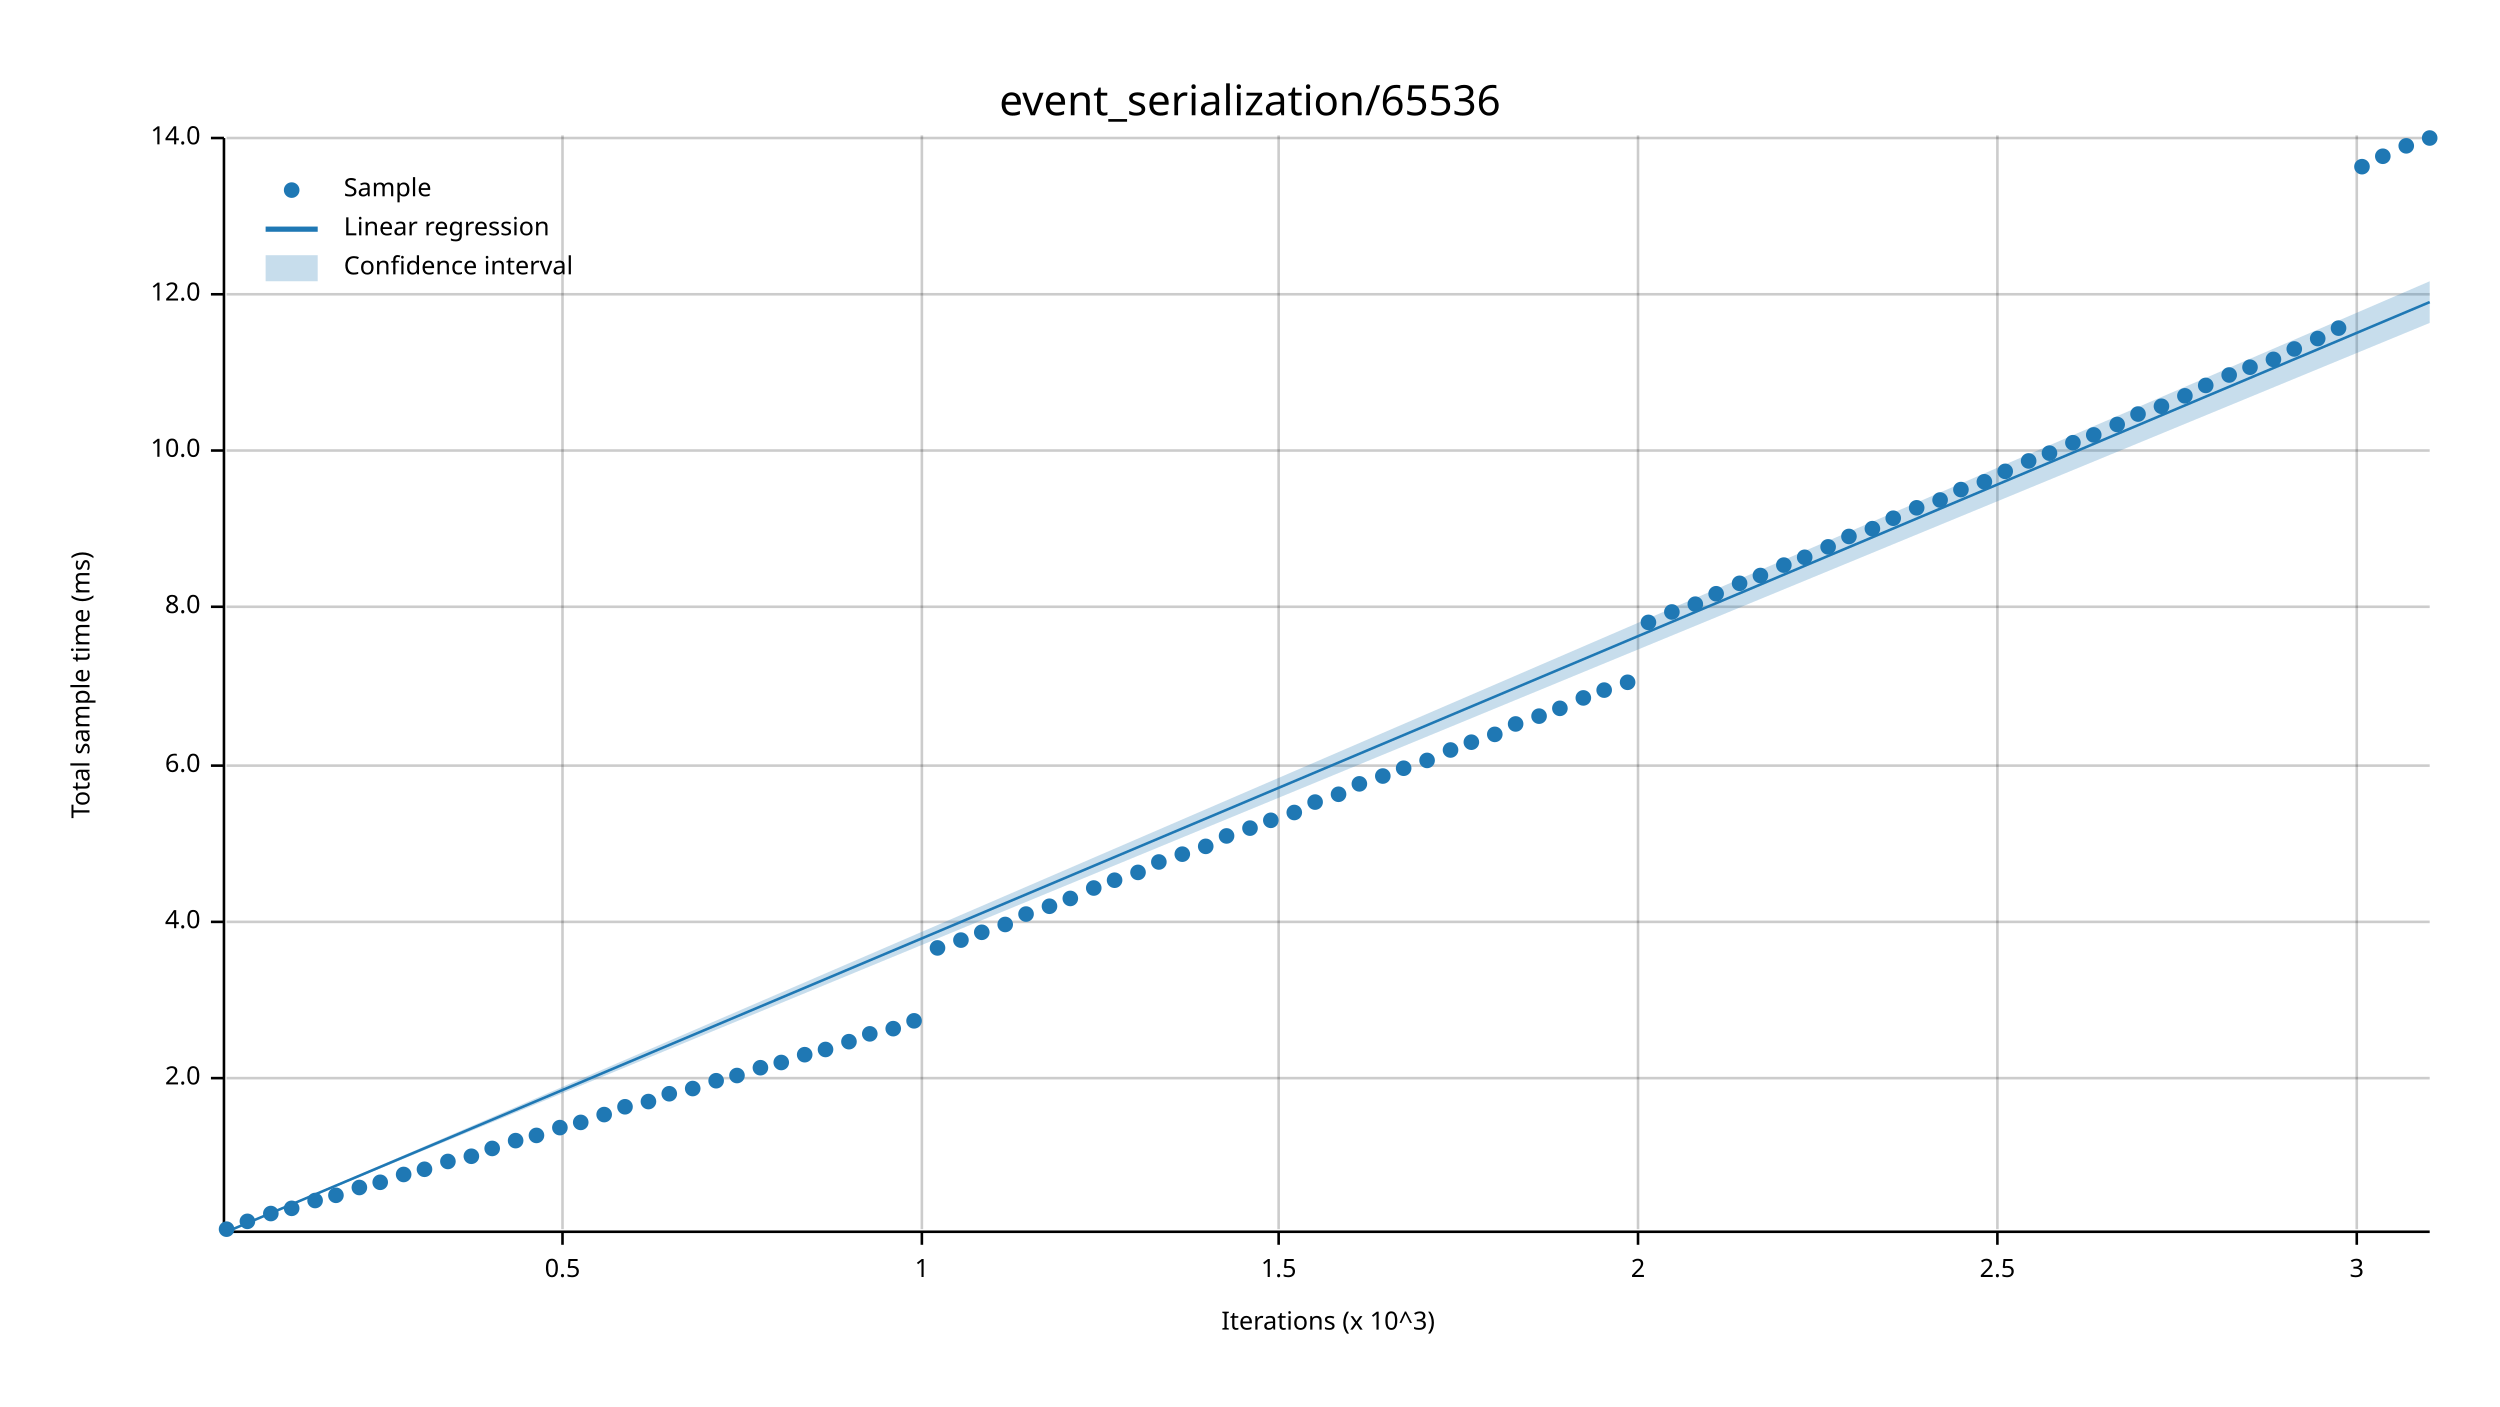
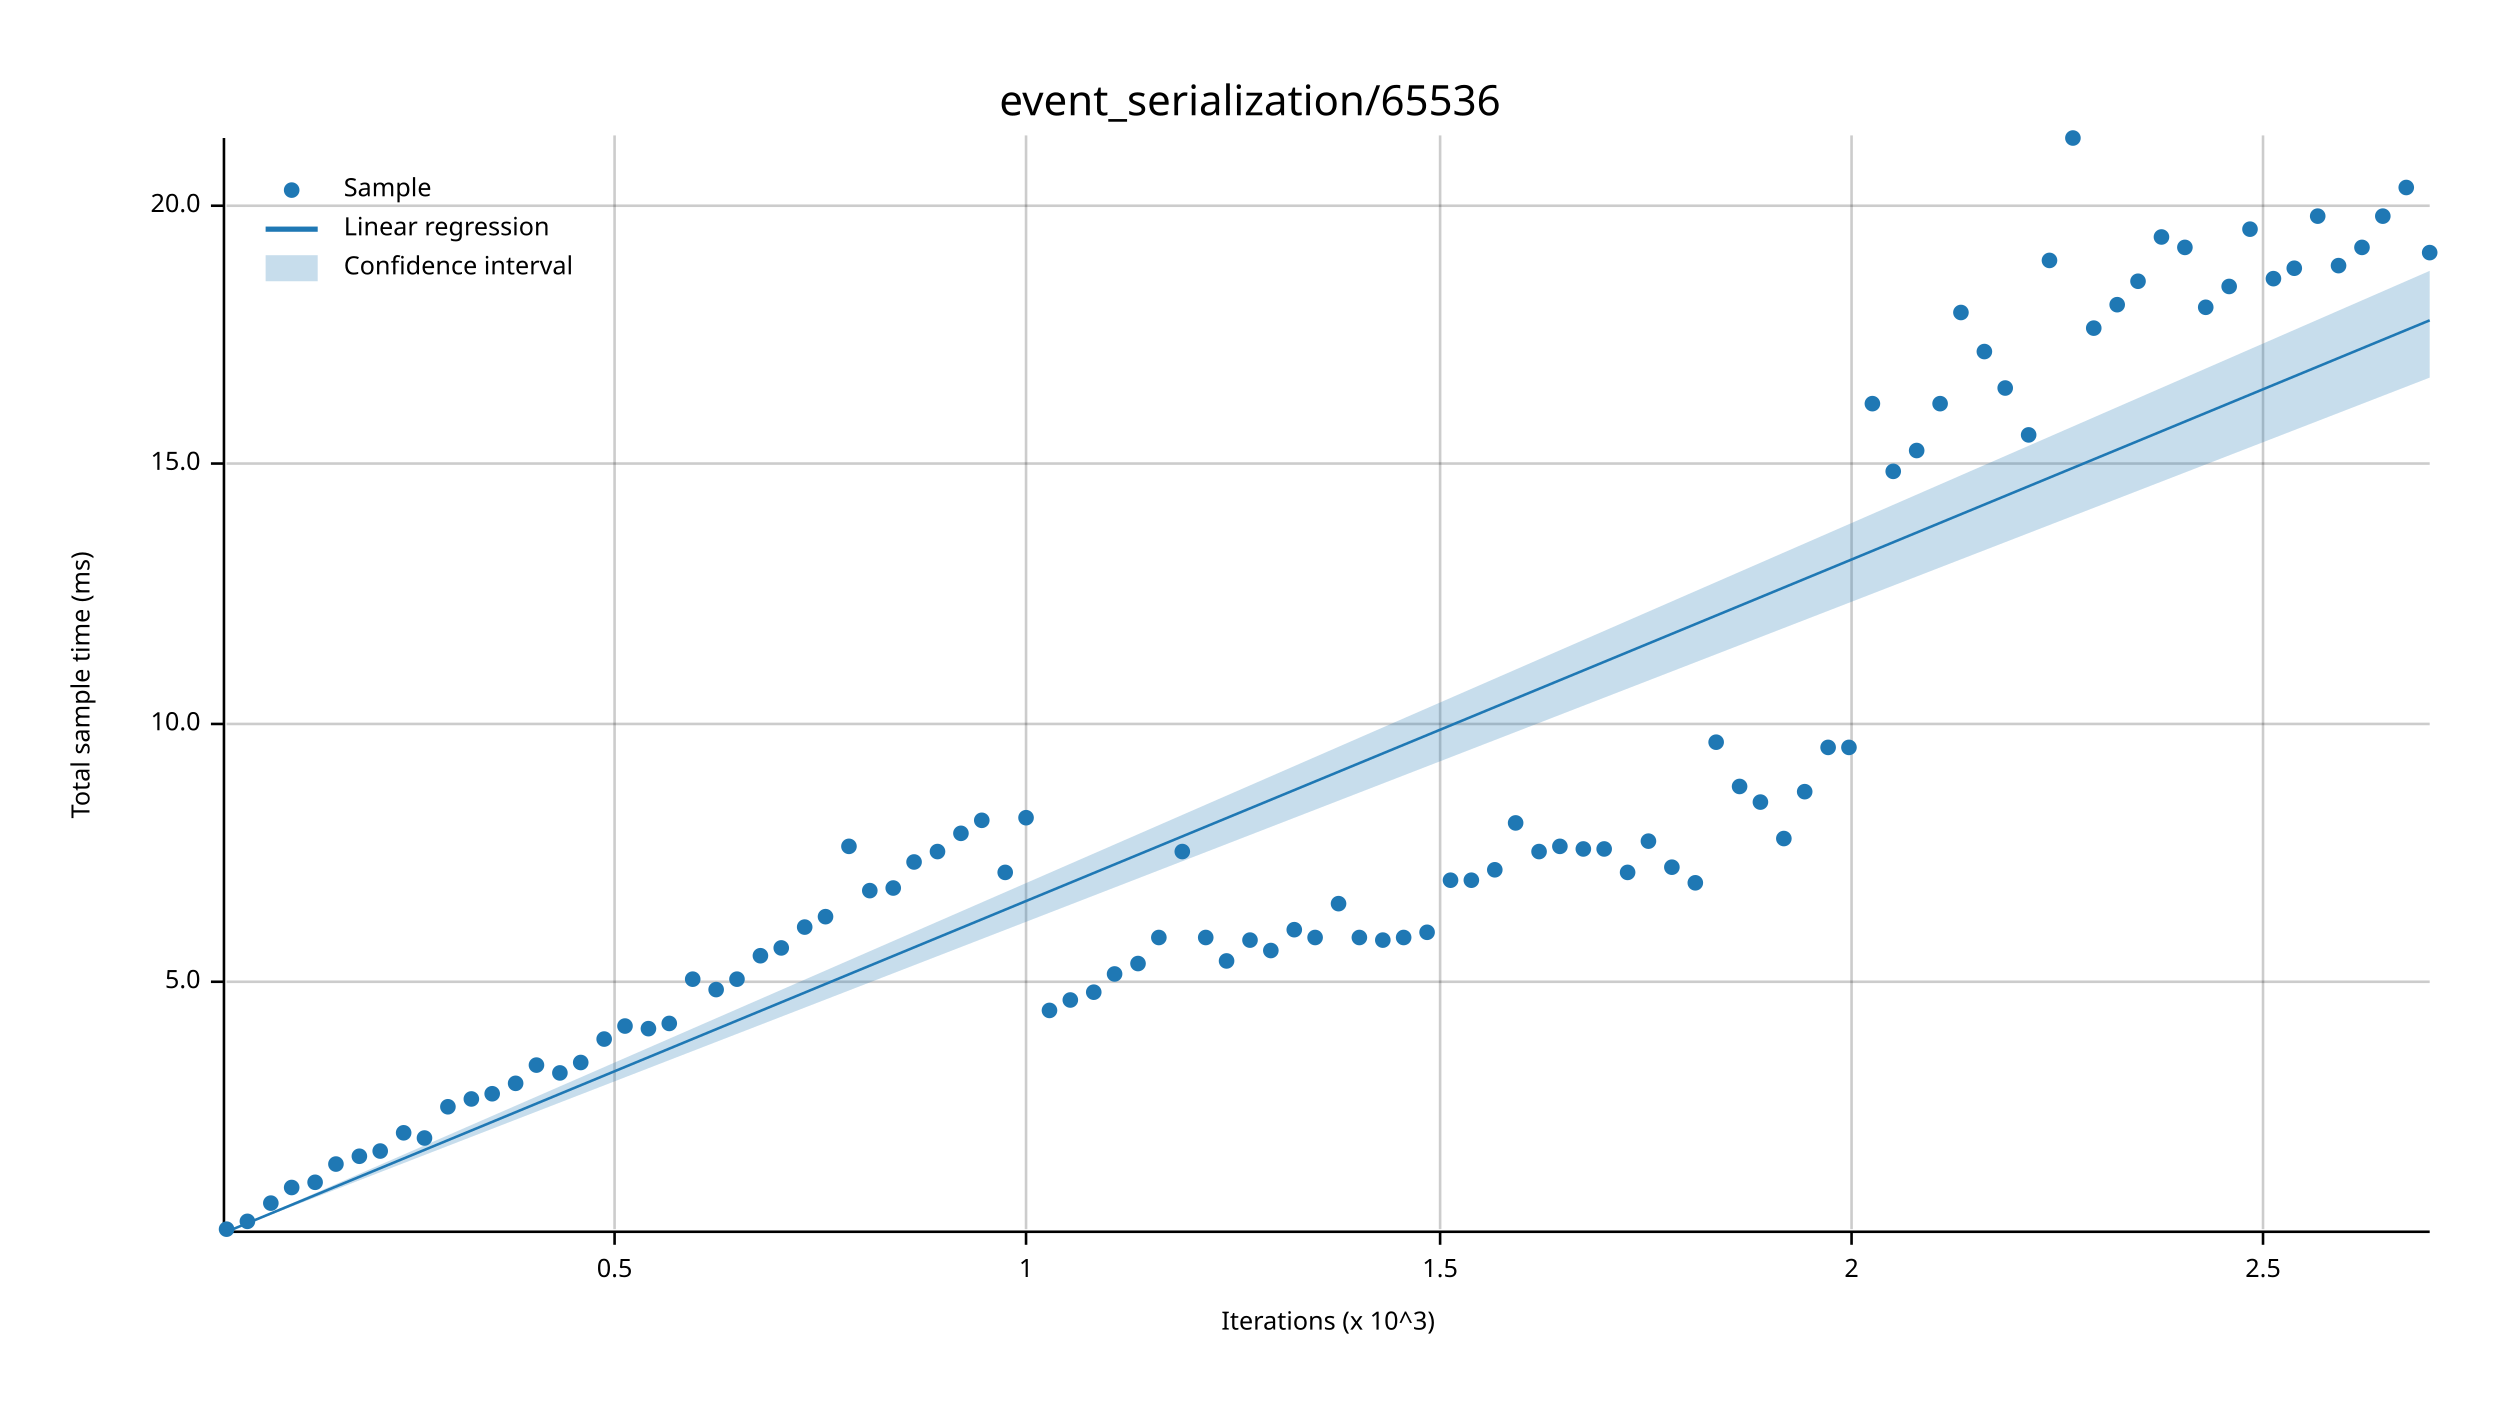
<svg xmlns="http://www.w3.org/2000/svg" width="960" height="540" viewBox="0 0 960 540">
  <text x="480" y="32" dy="0.76em" text-anchor="middle" font-family="sans-serif" font-size="16.129" opacity="1" fill="#000000">
event_serialization/65536
</text>
  <text x="27" y="263" dy="0.76em" text-anchor="middle" font-family="sans-serif" font-size="9.677" opacity="1" fill="#000000" transform="rotate(270, 27, 263)">
Total sample time (ms)
</text>
  <text x="510" y="513" dy="-0.5ex" text-anchor="middle" font-family="sans-serif" font-size="9.677" opacity="1" fill="#000000">
Iterations (x 10^3)
</text>
-   <line opacity="0.2" stroke="#000000" stroke-width="1" x1="216" y1="472" x2="216" y2="52" />
-   <line opacity="0.2" stroke="#000000" stroke-width="1" x1="354" y1="472" x2="354" y2="52" />
-   <line opacity="0.2" stroke="#000000" stroke-width="1" x1="491" y1="472" x2="491" y2="52" />
-   <line opacity="0.2" stroke="#000000" stroke-width="1" x1="629" y1="472" x2="629" y2="52" />
-   <line opacity="0.2" stroke="#000000" stroke-width="1" x1="767" y1="472" x2="767" y2="52" />
-   <line opacity="0.2" stroke="#000000" stroke-width="1" x1="905" y1="472" x2="905" y2="52" />
-   <line opacity="0.2" stroke="#000000" stroke-width="1" x1="87" y1="414" x2="933" y2="414" />
-   <line opacity="0.2" stroke="#000000" stroke-width="1" x1="87" y1="354" x2="933" y2="354" />
-   <line opacity="0.2" stroke="#000000" stroke-width="1" x1="87" y1="294" x2="933" y2="294" />
-   <line opacity="0.2" stroke="#000000" stroke-width="1" x1="87" y1="233" x2="933" y2="233" />
-   <line opacity="0.2" stroke="#000000" stroke-width="1" x1="87" y1="173" x2="933" y2="173" />
-   <line opacity="0.2" stroke="#000000" stroke-width="1" x1="87" y1="113" x2="933" y2="113" />
-   <line opacity="0.2" stroke="#000000" stroke-width="1" x1="87" y1="53" x2="933" y2="53" />
+   <line opacity="0.2" stroke="#000000" stroke-width="1" x1="236" y1="472" x2="236" y2="52" />
+   <line opacity="0.2" stroke="#000000" stroke-width="1" x1="394" y1="472" x2="394" y2="52" />
+   <line opacity="0.2" stroke="#000000" stroke-width="1" x1="553" y1="472" x2="553" y2="52" />
+   <line opacity="0.2" stroke="#000000" stroke-width="1" x1="711" y1="472" x2="711" y2="52" />
+   <line opacity="0.2" stroke="#000000" stroke-width="1" x1="869" y1="472" x2="869" y2="52" />
+   <line opacity="0.2" stroke="#000000" stroke-width="1" x1="87" y1="377" x2="933" y2="377" />
+   <line opacity="0.2" stroke="#000000" stroke-width="1" x1="87" y1="278" x2="933" y2="278" />
+   <line opacity="0.2" stroke="#000000" stroke-width="1" x1="87" y1="178" x2="933" y2="178" />
+   <line opacity="0.2" stroke="#000000" stroke-width="1" x1="87" y1="79" x2="933" y2="79" />
  <polyline fill="none" opacity="1" stroke="#000000" stroke-width="1" points="86,53 86,473 " />
-   <text x="77" y="414" dy="0.5ex" text-anchor="end" font-family="sans-serif" font-size="9.677" opacity="1" fill="#000000">
- 2.0
+   <text x="77" y="377" dy="0.5ex" text-anchor="end" font-family="sans-serif" font-size="9.677" opacity="1" fill="#000000">
+ 5.0
</text>
-   <polyline fill="none" opacity="1" stroke="#000000" stroke-width="1" points="81,414 86,414 " />
-   <text x="77" y="354" dy="0.5ex" text-anchor="end" font-family="sans-serif" font-size="9.677" opacity="1" fill="#000000">
- 4.0
- </text>
-   <polyline fill="none" opacity="1" stroke="#000000" stroke-width="1" points="81,354 86,354 " />
-   <text x="77" y="294" dy="0.5ex" text-anchor="end" font-family="sans-serif" font-size="9.677" opacity="1" fill="#000000">
- 6.0
- </text>
-   <polyline fill="none" opacity="1" stroke="#000000" stroke-width="1" points="81,294 86,294 " />
-   <text x="77" y="233" dy="0.5ex" text-anchor="end" font-family="sans-serif" font-size="9.677" opacity="1" fill="#000000">
- 8.0
- </text>
-   <polyline fill="none" opacity="1" stroke="#000000" stroke-width="1" points="81,233 86,233 " />
-   <text x="77" y="173" dy="0.5ex" text-anchor="end" font-family="sans-serif" font-size="9.677" opacity="1" fill="#000000">
+   <polyline fill="none" opacity="1" stroke="#000000" stroke-width="1" points="81,377 86,377 " />
+   <text x="77" y="278" dy="0.5ex" text-anchor="end" font-family="sans-serif" font-size="9.677" opacity="1" fill="#000000">
10.0
</text>
-   <polyline fill="none" opacity="1" stroke="#000000" stroke-width="1" points="81,173 86,173 " />
-   <text x="77" y="113" dy="0.5ex" text-anchor="end" font-family="sans-serif" font-size="9.677" opacity="1" fill="#000000">
- 12.0
+   <polyline fill="none" opacity="1" stroke="#000000" stroke-width="1" points="81,278 86,278 " />
+   <text x="77" y="178" dy="0.5ex" text-anchor="end" font-family="sans-serif" font-size="9.677" opacity="1" fill="#000000">
+ 15.0
</text>
-   <polyline fill="none" opacity="1" stroke="#000000" stroke-width="1" points="81,113 86,113 " />
-   <text x="77" y="53" dy="0.5ex" text-anchor="end" font-family="sans-serif" font-size="9.677" opacity="1" fill="#000000">
- 14.0
+   <polyline fill="none" opacity="1" stroke="#000000" stroke-width="1" points="81,178 86,178 " />
+   <text x="77" y="79" dy="0.5ex" text-anchor="end" font-family="sans-serif" font-size="9.677" opacity="1" fill="#000000">
+ 20.0
</text>
-   <polyline fill="none" opacity="1" stroke="#000000" stroke-width="1" points="81,53 86,53 " />
+   <polyline fill="none" opacity="1" stroke="#000000" stroke-width="1" points="81,79 86,79 " />
  <polyline fill="none" opacity="1" stroke="#000000" stroke-width="1" points="87,473 933,473 " />
-   <text x="216" y="483" dy="0.76em" text-anchor="middle" font-family="sans-serif" font-size="9.677" opacity="1" fill="#000000">
+   <text x="236" y="483" dy="0.76em" text-anchor="middle" font-family="sans-serif" font-size="9.677" opacity="1" fill="#000000">
0.5
</text>
-   <polyline fill="none" opacity="1" stroke="#000000" stroke-width="1" points="216,473 216,478 " />
-   <text x="354" y="483" dy="0.76em" text-anchor="middle" font-family="sans-serif" font-size="9.677" opacity="1" fill="#000000">
+   <polyline fill="none" opacity="1" stroke="#000000" stroke-width="1" points="236,473 236,478 " />
+   <text x="394" y="483" dy="0.76em" text-anchor="middle" font-family="sans-serif" font-size="9.677" opacity="1" fill="#000000">
1
</text>
-   <polyline fill="none" opacity="1" stroke="#000000" stroke-width="1" points="354,473 354,478 " />
-   <text x="491" y="483" dy="0.76em" text-anchor="middle" font-family="sans-serif" font-size="9.677" opacity="1" fill="#000000">
+   <polyline fill="none" opacity="1" stroke="#000000" stroke-width="1" points="394,473 394,478 " />
+   <text x="553" y="483" dy="0.76em" text-anchor="middle" font-family="sans-serif" font-size="9.677" opacity="1" fill="#000000">
1.5
</text>
-   <polyline fill="none" opacity="1" stroke="#000000" stroke-width="1" points="491,473 491,478 " />
-   <text x="629" y="483" dy="0.76em" text-anchor="middle" font-family="sans-serif" font-size="9.677" opacity="1" fill="#000000">
+   <polyline fill="none" opacity="1" stroke="#000000" stroke-width="1" points="553,473 553,478 " />
+   <text x="711" y="483" dy="0.76em" text-anchor="middle" font-family="sans-serif" font-size="9.677" opacity="1" fill="#000000">
2
</text>
-   <polyline fill="none" opacity="1" stroke="#000000" stroke-width="1" points="629,473 629,478 " />
-   <text x="767" y="483" dy="0.76em" text-anchor="middle" font-family="sans-serif" font-size="9.677" opacity="1" fill="#000000">
+   <polyline fill="none" opacity="1" stroke="#000000" stroke-width="1" points="711,473 711,478 " />
+   <text x="869" y="483" dy="0.76em" text-anchor="middle" font-family="sans-serif" font-size="9.677" opacity="1" fill="#000000">
2.5
</text>
-   <polyline fill="none" opacity="1" stroke="#000000" stroke-width="1" points="767,473 767,478 " />
-   <text x="905" y="483" dy="0.76em" text-anchor="middle" font-family="sans-serif" font-size="9.677" opacity="1" fill="#000000">
- 3
- </text>
-   <polyline fill="none" opacity="1" stroke="#000000" stroke-width="1" points="905,473 905,478 " />
+   <polyline fill="none" opacity="1" stroke="#000000" stroke-width="1" points="869,473 869,478 " />
  <circle cx="87" cy="472" r="3" opacity="1" fill="#1F78B4" stroke="none" stroke-width="1" />
  <circle cx="95" cy="469" r="3" opacity="1" fill="#1F78B4" stroke="none" stroke-width="1" />
-   <circle cx="104" cy="466" r="3" opacity="1" fill="#1F78B4" stroke="none" stroke-width="1" />
-   <circle cx="112" cy="464" r="3" opacity="1" fill="#1F78B4" stroke="none" stroke-width="1" />
-   <circle cx="121" cy="461" r="3" opacity="1" fill="#1F78B4" stroke="none" stroke-width="1" />
-   <circle cx="129" cy="459" r="3" opacity="1" fill="#1F78B4" stroke="none" stroke-width="1" />
-   <circle cx="138" cy="456" r="3" opacity="1" fill="#1F78B4" stroke="none" stroke-width="1" />
-   <circle cx="146" cy="454" r="3" opacity="1" fill="#1F78B4" stroke="none" stroke-width="1" />
-   <circle cx="155" cy="451" r="3" opacity="1" fill="#1F78B4" stroke="none" stroke-width="1" />
-   <circle cx="163" cy="449" r="3" opacity="1" fill="#1F78B4" stroke="none" stroke-width="1" />
-   <circle cx="172" cy="446" r="3" opacity="1" fill="#1F78B4" stroke="none" stroke-width="1" />
-   <circle cx="181" cy="444" r="3" opacity="1" fill="#1F78B4" stroke="none" stroke-width="1" />
-   <circle cx="189" cy="441" r="3" opacity="1" fill="#1F78B4" stroke="none" stroke-width="1" />
-   <circle cx="198" cy="438" r="3" opacity="1" fill="#1F78B4" stroke="none" stroke-width="1" />
-   <circle cx="206" cy="436" r="3" opacity="1" fill="#1F78B4" stroke="none" stroke-width="1" />
-   <circle cx="215" cy="433" r="3" opacity="1" fill="#1F78B4" stroke="none" stroke-width="1" />
-   <circle cx="223" cy="431" r="3" opacity="1" fill="#1F78B4" stroke="none" stroke-width="1" />
-   <circle cx="232" cy="428" r="3" opacity="1" fill="#1F78B4" stroke="none" stroke-width="1" />
-   <circle cx="240" cy="425" r="3" opacity="1" fill="#1F78B4" stroke="none" stroke-width="1" />
-   <circle cx="249" cy="423" r="3" opacity="1" fill="#1F78B4" stroke="none" stroke-width="1" />
-   <circle cx="257" cy="420" r="3" opacity="1" fill="#1F78B4" stroke="none" stroke-width="1" />
-   <circle cx="266" cy="418" r="3" opacity="1" fill="#1F78B4" stroke="none" stroke-width="1" />
-   <circle cx="275" cy="415" r="3" opacity="1" fill="#1F78B4" stroke="none" stroke-width="1" />
-   <circle cx="283" cy="413" r="3" opacity="1" fill="#1F78B4" stroke="none" stroke-width="1" />
-   <circle cx="292" cy="410" r="3" opacity="1" fill="#1F78B4" stroke="none" stroke-width="1" />
-   <circle cx="300" cy="408" r="3" opacity="1" fill="#1F78B4" stroke="none" stroke-width="1" />
-   <circle cx="309" cy="405" r="3" opacity="1" fill="#1F78B4" stroke="none" stroke-width="1" />
-   <circle cx="317" cy="403" r="3" opacity="1" fill="#1F78B4" stroke="none" stroke-width="1" />
-   <circle cx="326" cy="400" r="3" opacity="1" fill="#1F78B4" stroke="none" stroke-width="1" />
-   <circle cx="334" cy="397" r="3" opacity="1" fill="#1F78B4" stroke="none" stroke-width="1" />
-   <circle cx="343" cy="395" r="3" opacity="1" fill="#1F78B4" stroke="none" stroke-width="1" />
-   <circle cx="351" cy="392" r="3" opacity="1" fill="#1F78B4" stroke="none" stroke-width="1" />
-   <circle cx="360" cy="364" r="3" opacity="1" fill="#1F78B4" stroke="none" stroke-width="1" />
-   <circle cx="369" cy="361" r="3" opacity="1" fill="#1F78B4" stroke="none" stroke-width="1" />
-   <circle cx="377" cy="358" r="3" opacity="1" fill="#1F78B4" stroke="none" stroke-width="1" />
-   <circle cx="386" cy="355" r="3" opacity="1" fill="#1F78B4" stroke="none" stroke-width="1" />
-   <circle cx="394" cy="351" r="3" opacity="1" fill="#1F78B4" stroke="none" stroke-width="1" />
-   <circle cx="403" cy="348" r="3" opacity="1" fill="#1F78B4" stroke="none" stroke-width="1" />
-   <circle cx="411" cy="345" r="3" opacity="1" fill="#1F78B4" stroke="none" stroke-width="1" />
-   <circle cx="420" cy="341" r="3" opacity="1" fill="#1F78B4" stroke="none" stroke-width="1" />
-   <circle cx="428" cy="338" r="3" opacity="1" fill="#1F78B4" stroke="none" stroke-width="1" />
-   <circle cx="437" cy="335" r="3" opacity="1" fill="#1F78B4" stroke="none" stroke-width="1" />
-   <circle cx="445" cy="331" r="3" opacity="1" fill="#1F78B4" stroke="none" stroke-width="1" />
-   <circle cx="454" cy="328" r="3" opacity="1" fill="#1F78B4" stroke="none" stroke-width="1" />
-   <circle cx="463" cy="325" r="3" opacity="1" fill="#1F78B4" stroke="none" stroke-width="1" />
-   <circle cx="471" cy="321" r="3" opacity="1" fill="#1F78B4" stroke="none" stroke-width="1" />
-   <circle cx="480" cy="318" r="3" opacity="1" fill="#1F78B4" stroke="none" stroke-width="1" />
-   <circle cx="488" cy="315" r="3" opacity="1" fill="#1F78B4" stroke="none" stroke-width="1" />
-   <circle cx="497" cy="312" r="3" opacity="1" fill="#1F78B4" stroke="none" stroke-width="1" />
-   <circle cx="505" cy="308" r="3" opacity="1" fill="#1F78B4" stroke="none" stroke-width="1" />
-   <circle cx="514" cy="305" r="3" opacity="1" fill="#1F78B4" stroke="none" stroke-width="1" />
-   <circle cx="522" cy="301" r="3" opacity="1" fill="#1F78B4" stroke="none" stroke-width="1" />
-   <circle cx="531" cy="298" r="3" opacity="1" fill="#1F78B4" stroke="none" stroke-width="1" />
-   <circle cx="539" cy="295" r="3" opacity="1" fill="#1F78B4" stroke="none" stroke-width="1" />
-   <circle cx="548" cy="292" r="3" opacity="1" fill="#1F78B4" stroke="none" stroke-width="1" />
-   <circle cx="557" cy="288" r="3" opacity="1" fill="#1F78B4" stroke="none" stroke-width="1" />
-   <circle cx="565" cy="285" r="3" opacity="1" fill="#1F78B4" stroke="none" stroke-width="1" />
-   <circle cx="574" cy="282" r="3" opacity="1" fill="#1F78B4" stroke="none" stroke-width="1" />
-   <circle cx="582" cy="278" r="3" opacity="1" fill="#1F78B4" stroke="none" stroke-width="1" />
-   <circle cx="591" cy="275" r="3" opacity="1" fill="#1F78B4" stroke="none" stroke-width="1" />
-   <circle cx="599" cy="272" r="3" opacity="1" fill="#1F78B4" stroke="none" stroke-width="1" />
-   <circle cx="608" cy="268" r="3" opacity="1" fill="#1F78B4" stroke="none" stroke-width="1" />
-   <circle cx="616" cy="265" r="3" opacity="1" fill="#1F78B4" stroke="none" stroke-width="1" />
-   <circle cx="625" cy="262" r="3" opacity="1" fill="#1F78B4" stroke="none" stroke-width="1" />
-   <circle cx="633" cy="239" r="3" opacity="1" fill="#1F78B4" stroke="none" stroke-width="1" />
-   <circle cx="642" cy="235" r="3" opacity="1" fill="#1F78B4" stroke="none" stroke-width="1" />
-   <circle cx="651" cy="232" r="3" opacity="1" fill="#1F78B4" stroke="none" stroke-width="1" />
-   <circle cx="659" cy="228" r="3" opacity="1" fill="#1F78B4" stroke="none" stroke-width="1" />
-   <circle cx="668" cy="224" r="3" opacity="1" fill="#1F78B4" stroke="none" stroke-width="1" />
-   <circle cx="676" cy="221" r="3" opacity="1" fill="#1F78B4" stroke="none" stroke-width="1" />
-   <circle cx="685" cy="217" r="3" opacity="1" fill="#1F78B4" stroke="none" stroke-width="1" />
-   <circle cx="693" cy="214" r="3" opacity="1" fill="#1F78B4" stroke="none" stroke-width="1" />
-   <circle cx="702" cy="210" r="3" opacity="1" fill="#1F78B4" stroke="none" stroke-width="1" />
-   <circle cx="710" cy="206" r="3" opacity="1" fill="#1F78B4" stroke="none" stroke-width="1" />
-   <circle cx="719" cy="203" r="3" opacity="1" fill="#1F78B4" stroke="none" stroke-width="1" />
-   <circle cx="727" cy="199" r="3" opacity="1" fill="#1F78B4" stroke="none" stroke-width="1" />
-   <circle cx="736" cy="195" r="3" opacity="1" fill="#1F78B4" stroke="none" stroke-width="1" />
-   <circle cx="745" cy="192" r="3" opacity="1" fill="#1F78B4" stroke="none" stroke-width="1" />
-   <circle cx="753" cy="188" r="3" opacity="1" fill="#1F78B4" stroke="none" stroke-width="1" />
-   <circle cx="762" cy="185" r="3" opacity="1" fill="#1F78B4" stroke="none" stroke-width="1" />
-   <circle cx="770" cy="181" r="3" opacity="1" fill="#1F78B4" stroke="none" stroke-width="1" />
-   <circle cx="779" cy="177" r="3" opacity="1" fill="#1F78B4" stroke="none" stroke-width="1" />
-   <circle cx="787" cy="174" r="3" opacity="1" fill="#1F78B4" stroke="none" stroke-width="1" />
-   <circle cx="796" cy="170" r="3" opacity="1" fill="#1F78B4" stroke="none" stroke-width="1" />
-   <circle cx="804" cy="167" r="3" opacity="1" fill="#1F78B4" stroke="none" stroke-width="1" />
-   <circle cx="813" cy="163" r="3" opacity="1" fill="#1F78B4" stroke="none" stroke-width="1" />
-   <circle cx="821" cy="159" r="3" opacity="1" fill="#1F78B4" stroke="none" stroke-width="1" />
-   <circle cx="830" cy="156" r="3" opacity="1" fill="#1F78B4" stroke="none" stroke-width="1" />
-   <circle cx="839" cy="152" r="3" opacity="1" fill="#1F78B4" stroke="none" stroke-width="1" />
-   <circle cx="847" cy="148" r="3" opacity="1" fill="#1F78B4" stroke="none" stroke-width="1" />
-   <circle cx="856" cy="144" r="3" opacity="1" fill="#1F78B4" stroke="none" stroke-width="1" />
-   <circle cx="864" cy="141" r="3" opacity="1" fill="#1F78B4" stroke="none" stroke-width="1" />
-   <circle cx="873" cy="138" r="3" opacity="1" fill="#1F78B4" stroke="none" stroke-width="1" />
-   <circle cx="881" cy="134" r="3" opacity="1" fill="#1F78B4" stroke="none" stroke-width="1" />
-   <circle cx="890" cy="130" r="3" opacity="1" fill="#1F78B4" stroke="none" stroke-width="1" />
-   <circle cx="898" cy="126" r="3" opacity="1" fill="#1F78B4" stroke="none" stroke-width="1" />
-   <circle cx="907" cy="64" r="3" opacity="1" fill="#1F78B4" stroke="none" stroke-width="1" />
-   <circle cx="915" cy="60" r="3" opacity="1" fill="#1F78B4" stroke="none" stroke-width="1" />
-   <circle cx="924" cy="56" r="3" opacity="1" fill="#1F78B4" stroke="none" stroke-width="1" />
-   <circle cx="933" cy="53" r="3" opacity="1" fill="#1F78B4" stroke="none" stroke-width="1" />
-   <polyline fill="none" opacity="1" stroke="#1F78B4" stroke-width="1" points="87,473 933,116 " />
-   <polygon opacity="0.25" fill="#1F78B4" points="87,473 933,124 933,108 " />
+   <circle cx="104" cy="462" r="3" opacity="1" fill="#1F78B4" stroke="none" stroke-width="1" />
+   <circle cx="112" cy="456" r="3" opacity="1" fill="#1F78B4" stroke="none" stroke-width="1" />
+   <circle cx="121" cy="454" r="3" opacity="1" fill="#1F78B4" stroke="none" stroke-width="1" />
+   <circle cx="129" cy="447" r="3" opacity="1" fill="#1F78B4" stroke="none" stroke-width="1" />
+   <circle cx="138" cy="444" r="3" opacity="1" fill="#1F78B4" stroke="none" stroke-width="1" />
+   <circle cx="146" cy="442" r="3" opacity="1" fill="#1F78B4" stroke="none" stroke-width="1" />
+   <circle cx="155" cy="435" r="3" opacity="1" fill="#1F78B4" stroke="none" stroke-width="1" />
+   <circle cx="163" cy="437" r="3" opacity="1" fill="#1F78B4" stroke="none" stroke-width="1" />
+   <circle cx="172" cy="425" r="3" opacity="1" fill="#1F78B4" stroke="none" stroke-width="1" />
+   <circle cx="181" cy="422" r="3" opacity="1" fill="#1F78B4" stroke="none" stroke-width="1" />
+   <circle cx="189" cy="420" r="3" opacity="1" fill="#1F78B4" stroke="none" stroke-width="1" />
+   <circle cx="198" cy="416" r="3" opacity="1" fill="#1F78B4" stroke="none" stroke-width="1" />
+   <circle cx="206" cy="409" r="3" opacity="1" fill="#1F78B4" stroke="none" stroke-width="1" />
+   <circle cx="215" cy="412" r="3" opacity="1" fill="#1F78B4" stroke="none" stroke-width="1" />
+   <circle cx="223" cy="408" r="3" opacity="1" fill="#1F78B4" stroke="none" stroke-width="1" />
+   <circle cx="232" cy="399" r="3" opacity="1" fill="#1F78B4" stroke="none" stroke-width="1" />
+   <circle cx="240" cy="394" r="3" opacity="1" fill="#1F78B4" stroke="none" stroke-width="1" />
+   <circle cx="249" cy="395" r="3" opacity="1" fill="#1F78B4" stroke="none" stroke-width="1" />
+   <circle cx="257" cy="393" r="3" opacity="1" fill="#1F78B4" stroke="none" stroke-width="1" />
+   <circle cx="266" cy="376" r="3" opacity="1" fill="#1F78B4" stroke="none" stroke-width="1" />
+   <circle cx="275" cy="380" r="3" opacity="1" fill="#1F78B4" stroke="none" stroke-width="1" />
+   <circle cx="283" cy="376" r="3" opacity="1" fill="#1F78B4" stroke="none" stroke-width="1" />
+   <circle cx="292" cy="367" r="3" opacity="1" fill="#1F78B4" stroke="none" stroke-width="1" />
+   <circle cx="300" cy="364" r="3" opacity="1" fill="#1F78B4" stroke="none" stroke-width="1" />
+   <circle cx="309" cy="356" r="3" opacity="1" fill="#1F78B4" stroke="none" stroke-width="1" />
+   <circle cx="317" cy="352" r="3" opacity="1" fill="#1F78B4" stroke="none" stroke-width="1" />
+   <circle cx="326" cy="325" r="3" opacity="1" fill="#1F78B4" stroke="none" stroke-width="1" />
+   <circle cx="334" cy="342" r="3" opacity="1" fill="#1F78B4" stroke="none" stroke-width="1" />
+   <circle cx="343" cy="341" r="3" opacity="1" fill="#1F78B4" stroke="none" stroke-width="1" />
+   <circle cx="351" cy="331" r="3" opacity="1" fill="#1F78B4" stroke="none" stroke-width="1" />
+   <circle cx="360" cy="327" r="3" opacity="1" fill="#1F78B4" stroke="none" stroke-width="1" />
+   <circle cx="369" cy="320" r="3" opacity="1" fill="#1F78B4" stroke="none" stroke-width="1" />
+   <circle cx="377" cy="315" r="3" opacity="1" fill="#1F78B4" stroke="none" stroke-width="1" />
+   <circle cx="386" cy="335" r="3" opacity="1" fill="#1F78B4" stroke="none" stroke-width="1" />
+   <circle cx="394" cy="314" r="3" opacity="1" fill="#1F78B4" stroke="none" stroke-width="1" />
+   <circle cx="403" cy="388" r="3" opacity="1" fill="#1F78B4" stroke="none" stroke-width="1" />
+   <circle cx="411" cy="384" r="3" opacity="1" fill="#1F78B4" stroke="none" stroke-width="1" />
+   <circle cx="420" cy="381" r="3" opacity="1" fill="#1F78B4" stroke="none" stroke-width="1" />
+   <circle cx="428" cy="374" r="3" opacity="1" fill="#1F78B4" stroke="none" stroke-width="1" />
+   <circle cx="437" cy="370" r="3" opacity="1" fill="#1F78B4" stroke="none" stroke-width="1" />
+   <circle cx="445" cy="360" r="3" opacity="1" fill="#1F78B4" stroke="none" stroke-width="1" />
+   <circle cx="454" cy="327" r="3" opacity="1" fill="#1F78B4" stroke="none" stroke-width="1" />
+   <circle cx="463" cy="360" r="3" opacity="1" fill="#1F78B4" stroke="none" stroke-width="1" />
+   <circle cx="471" cy="369" r="3" opacity="1" fill="#1F78B4" stroke="none" stroke-width="1" />
+   <circle cx="480" cy="361" r="3" opacity="1" fill="#1F78B4" stroke="none" stroke-width="1" />
+   <circle cx="488" cy="365" r="3" opacity="1" fill="#1F78B4" stroke="none" stroke-width="1" />
+   <circle cx="497" cy="357" r="3" opacity="1" fill="#1F78B4" stroke="none" stroke-width="1" />
+   <circle cx="505" cy="360" r="3" opacity="1" fill="#1F78B4" stroke="none" stroke-width="1" />
+   <circle cx="514" cy="347" r="3" opacity="1" fill="#1F78B4" stroke="none" stroke-width="1" />
+   <circle cx="522" cy="360" r="3" opacity="1" fill="#1F78B4" stroke="none" stroke-width="1" />
+   <circle cx="531" cy="361" r="3" opacity="1" fill="#1F78B4" stroke="none" stroke-width="1" />
+   <circle cx="539" cy="360" r="3" opacity="1" fill="#1F78B4" stroke="none" stroke-width="1" />
+   <circle cx="548" cy="358" r="3" opacity="1" fill="#1F78B4" stroke="none" stroke-width="1" />
+   <circle cx="557" cy="338" r="3" opacity="1" fill="#1F78B4" stroke="none" stroke-width="1" />
+   <circle cx="565" cy="338" r="3" opacity="1" fill="#1F78B4" stroke="none" stroke-width="1" />
+   <circle cx="574" cy="334" r="3" opacity="1" fill="#1F78B4" stroke="none" stroke-width="1" />
+   <circle cx="582" cy="316" r="3" opacity="1" fill="#1F78B4" stroke="none" stroke-width="1" />
+   <circle cx="591" cy="327" r="3" opacity="1" fill="#1F78B4" stroke="none" stroke-width="1" />
+   <circle cx="599" cy="325" r="3" opacity="1" fill="#1F78B4" stroke="none" stroke-width="1" />
+   <circle cx="608" cy="326" r="3" opacity="1" fill="#1F78B4" stroke="none" stroke-width="1" />
+   <circle cx="616" cy="326" r="3" opacity="1" fill="#1F78B4" stroke="none" stroke-width="1" />
+   <circle cx="625" cy="335" r="3" opacity="1" fill="#1F78B4" stroke="none" stroke-width="1" />
+   <circle cx="633" cy="323" r="3" opacity="1" fill="#1F78B4" stroke="none" stroke-width="1" />
+   <circle cx="642" cy="333" r="3" opacity="1" fill="#1F78B4" stroke="none" stroke-width="1" />
+   <circle cx="651" cy="339" r="3" opacity="1" fill="#1F78B4" stroke="none" stroke-width="1" />
+   <circle cx="659" cy="285" r="3" opacity="1" fill="#1F78B4" stroke="none" stroke-width="1" />
+   <circle cx="668" cy="302" r="3" opacity="1" fill="#1F78B4" stroke="none" stroke-width="1" />
+   <circle cx="676" cy="308" r="3" opacity="1" fill="#1F78B4" stroke="none" stroke-width="1" />
+   <circle cx="685" cy="322" r="3" opacity="1" fill="#1F78B4" stroke="none" stroke-width="1" />
+   <circle cx="693" cy="304" r="3" opacity="1" fill="#1F78B4" stroke="none" stroke-width="1" />
+   <circle cx="702" cy="287" r="3" opacity="1" fill="#1F78B4" stroke="none" stroke-width="1" />
+   <circle cx="710" cy="287" r="3" opacity="1" fill="#1F78B4" stroke="none" stroke-width="1" />
+   <circle cx="719" cy="155" r="3" opacity="1" fill="#1F78B4" stroke="none" stroke-width="1" />
+   <circle cx="727" cy="181" r="3" opacity="1" fill="#1F78B4" stroke="none" stroke-width="1" />
+   <circle cx="736" cy="173" r="3" opacity="1" fill="#1F78B4" stroke="none" stroke-width="1" />
+   <circle cx="745" cy="155" r="3" opacity="1" fill="#1F78B4" stroke="none" stroke-width="1" />
+   <circle cx="753" cy="120" r="3" opacity="1" fill="#1F78B4" stroke="none" stroke-width="1" />
+   <circle cx="762" cy="135" r="3" opacity="1" fill="#1F78B4" stroke="none" stroke-width="1" />
+   <circle cx="770" cy="149" r="3" opacity="1" fill="#1F78B4" stroke="none" stroke-width="1" />
+   <circle cx="779" cy="167" r="3" opacity="1" fill="#1F78B4" stroke="none" stroke-width="1" />
+   <circle cx="787" cy="100" r="3" opacity="1" fill="#1F78B4" stroke="none" stroke-width="1" />
+   <circle cx="796" cy="53" r="3" opacity="1" fill="#1F78B4" stroke="none" stroke-width="1" />
+   <circle cx="804" cy="126" r="3" opacity="1" fill="#1F78B4" stroke="none" stroke-width="1" />
+   <circle cx="813" cy="117" r="3" opacity="1" fill="#1F78B4" stroke="none" stroke-width="1" />
+   <circle cx="821" cy="108" r="3" opacity="1" fill="#1F78B4" stroke="none" stroke-width="1" />
+   <circle cx="830" cy="91" r="3" opacity="1" fill="#1F78B4" stroke="none" stroke-width="1" />
+   <circle cx="839" cy="95" r="3" opacity="1" fill="#1F78B4" stroke="none" stroke-width="1" />
+   <circle cx="847" cy="118" r="3" opacity="1" fill="#1F78B4" stroke="none" stroke-width="1" />
+   <circle cx="856" cy="110" r="3" opacity="1" fill="#1F78B4" stroke="none" stroke-width="1" />
+   <circle cx="864" cy="88" r="3" opacity="1" fill="#1F78B4" stroke="none" stroke-width="1" />
+   <circle cx="873" cy="107" r="3" opacity="1" fill="#1F78B4" stroke="none" stroke-width="1" />
+   <circle cx="881" cy="103" r="3" opacity="1" fill="#1F78B4" stroke="none" stroke-width="1" />
+   <circle cx="890" cy="83" r="3" opacity="1" fill="#1F78B4" stroke="none" stroke-width="1" />
+   <circle cx="898" cy="102" r="3" opacity="1" fill="#1F78B4" stroke="none" stroke-width="1" />
+   <circle cx="907" cy="95" r="3" opacity="1" fill="#1F78B4" stroke="none" stroke-width="1" />
+   <circle cx="915" cy="83" r="3" opacity="1" fill="#1F78B4" stroke="none" stroke-width="1" />
+   <circle cx="924" cy="72" r="3" opacity="1" fill="#1F78B4" stroke="none" stroke-width="1" />
+   <circle cx="933" cy="97" r="3" opacity="1" fill="#1F78B4" stroke="none" stroke-width="1" />
+   <polyline fill="none" opacity="1" stroke="#1F78B4" stroke-width="1" points="87,473 933,123 " />
+   <polygon opacity="0.25" fill="#1F78B4" points="87,473 933,145 933,104 " />
  <text x="132" y="68" dy="0.76em" text-anchor="start" font-family="sans-serif" font-size="9.677" opacity="1" fill="#000000">
Sample
</text>
  <text x="132" y="83" dy="0.76em" text-anchor="start" font-family="sans-serif" font-size="9.677" opacity="1" fill="#000000">
Linear regression
</text>
  <text x="132" y="98" dy="0.76em" text-anchor="start" font-family="sans-serif" font-size="9.677" opacity="1" fill="#000000">
Confidence interval
</text>
  <circle cx="112" cy="73" r="3" opacity="1" fill="#1F78B4" stroke="none" stroke-width="1" />
  <polyline fill="none" opacity="1" stroke="#1F78B4" stroke-width="2" points="102,88 122,88 " />
  <rect x="102" y="98" width="20" height="10" opacity="0.25" fill="#1F78B4" stroke="none" />
</svg>
